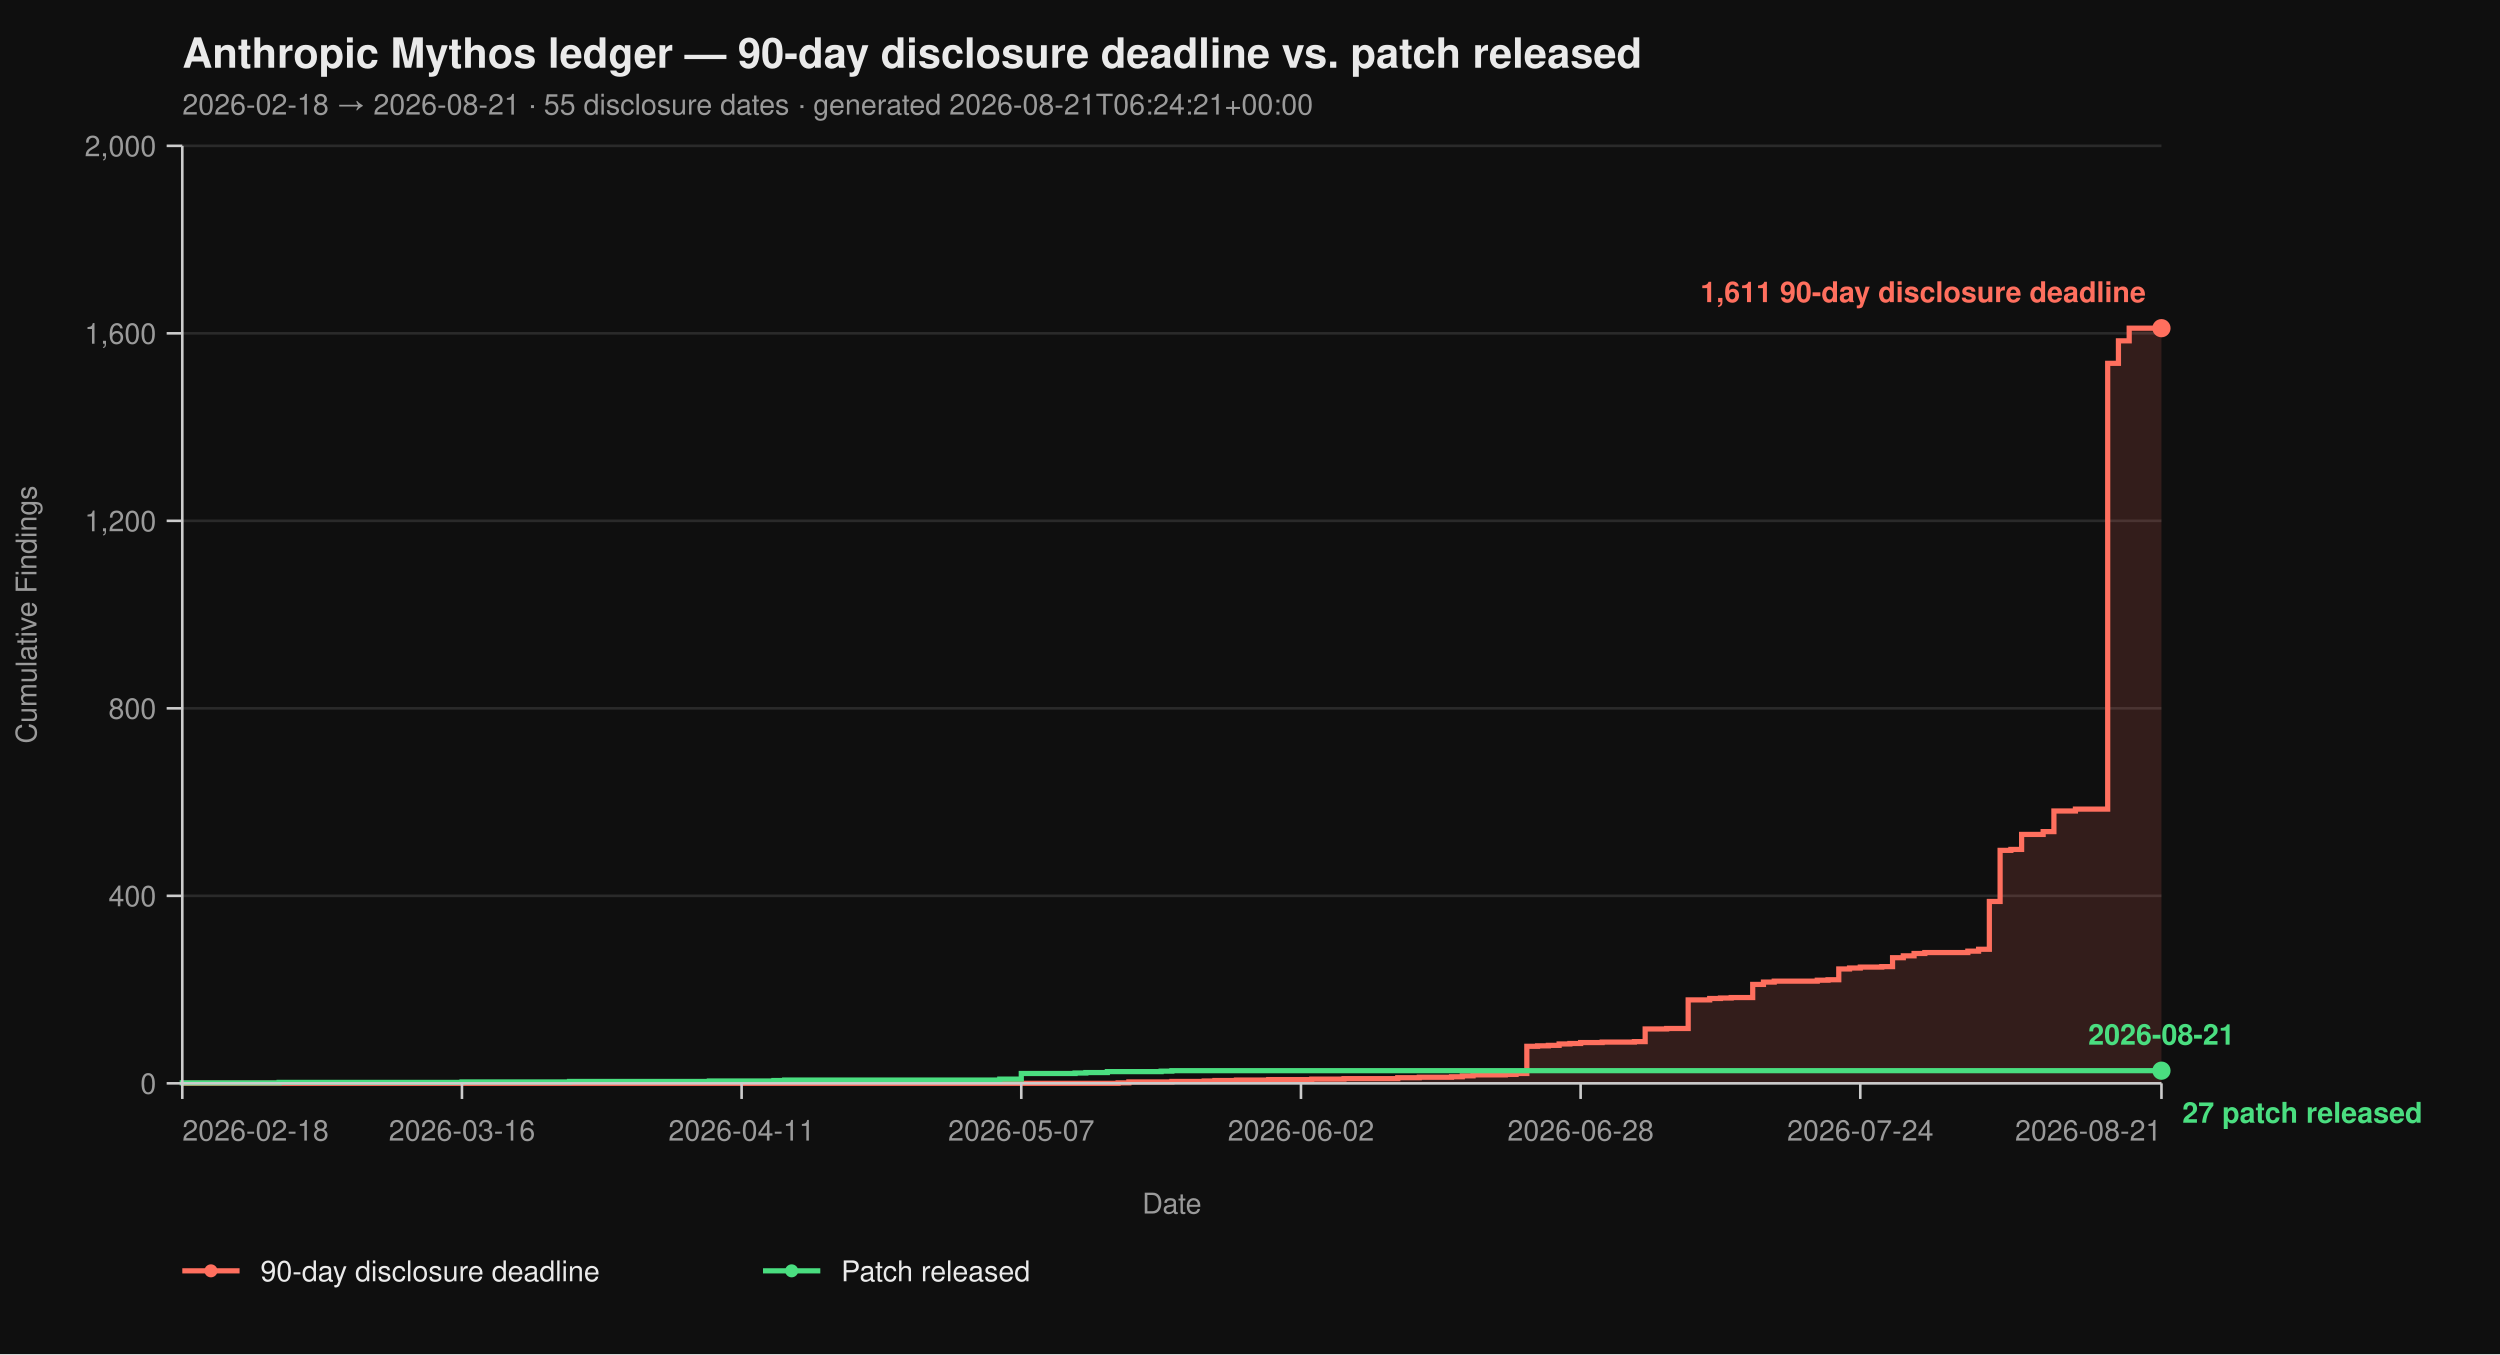
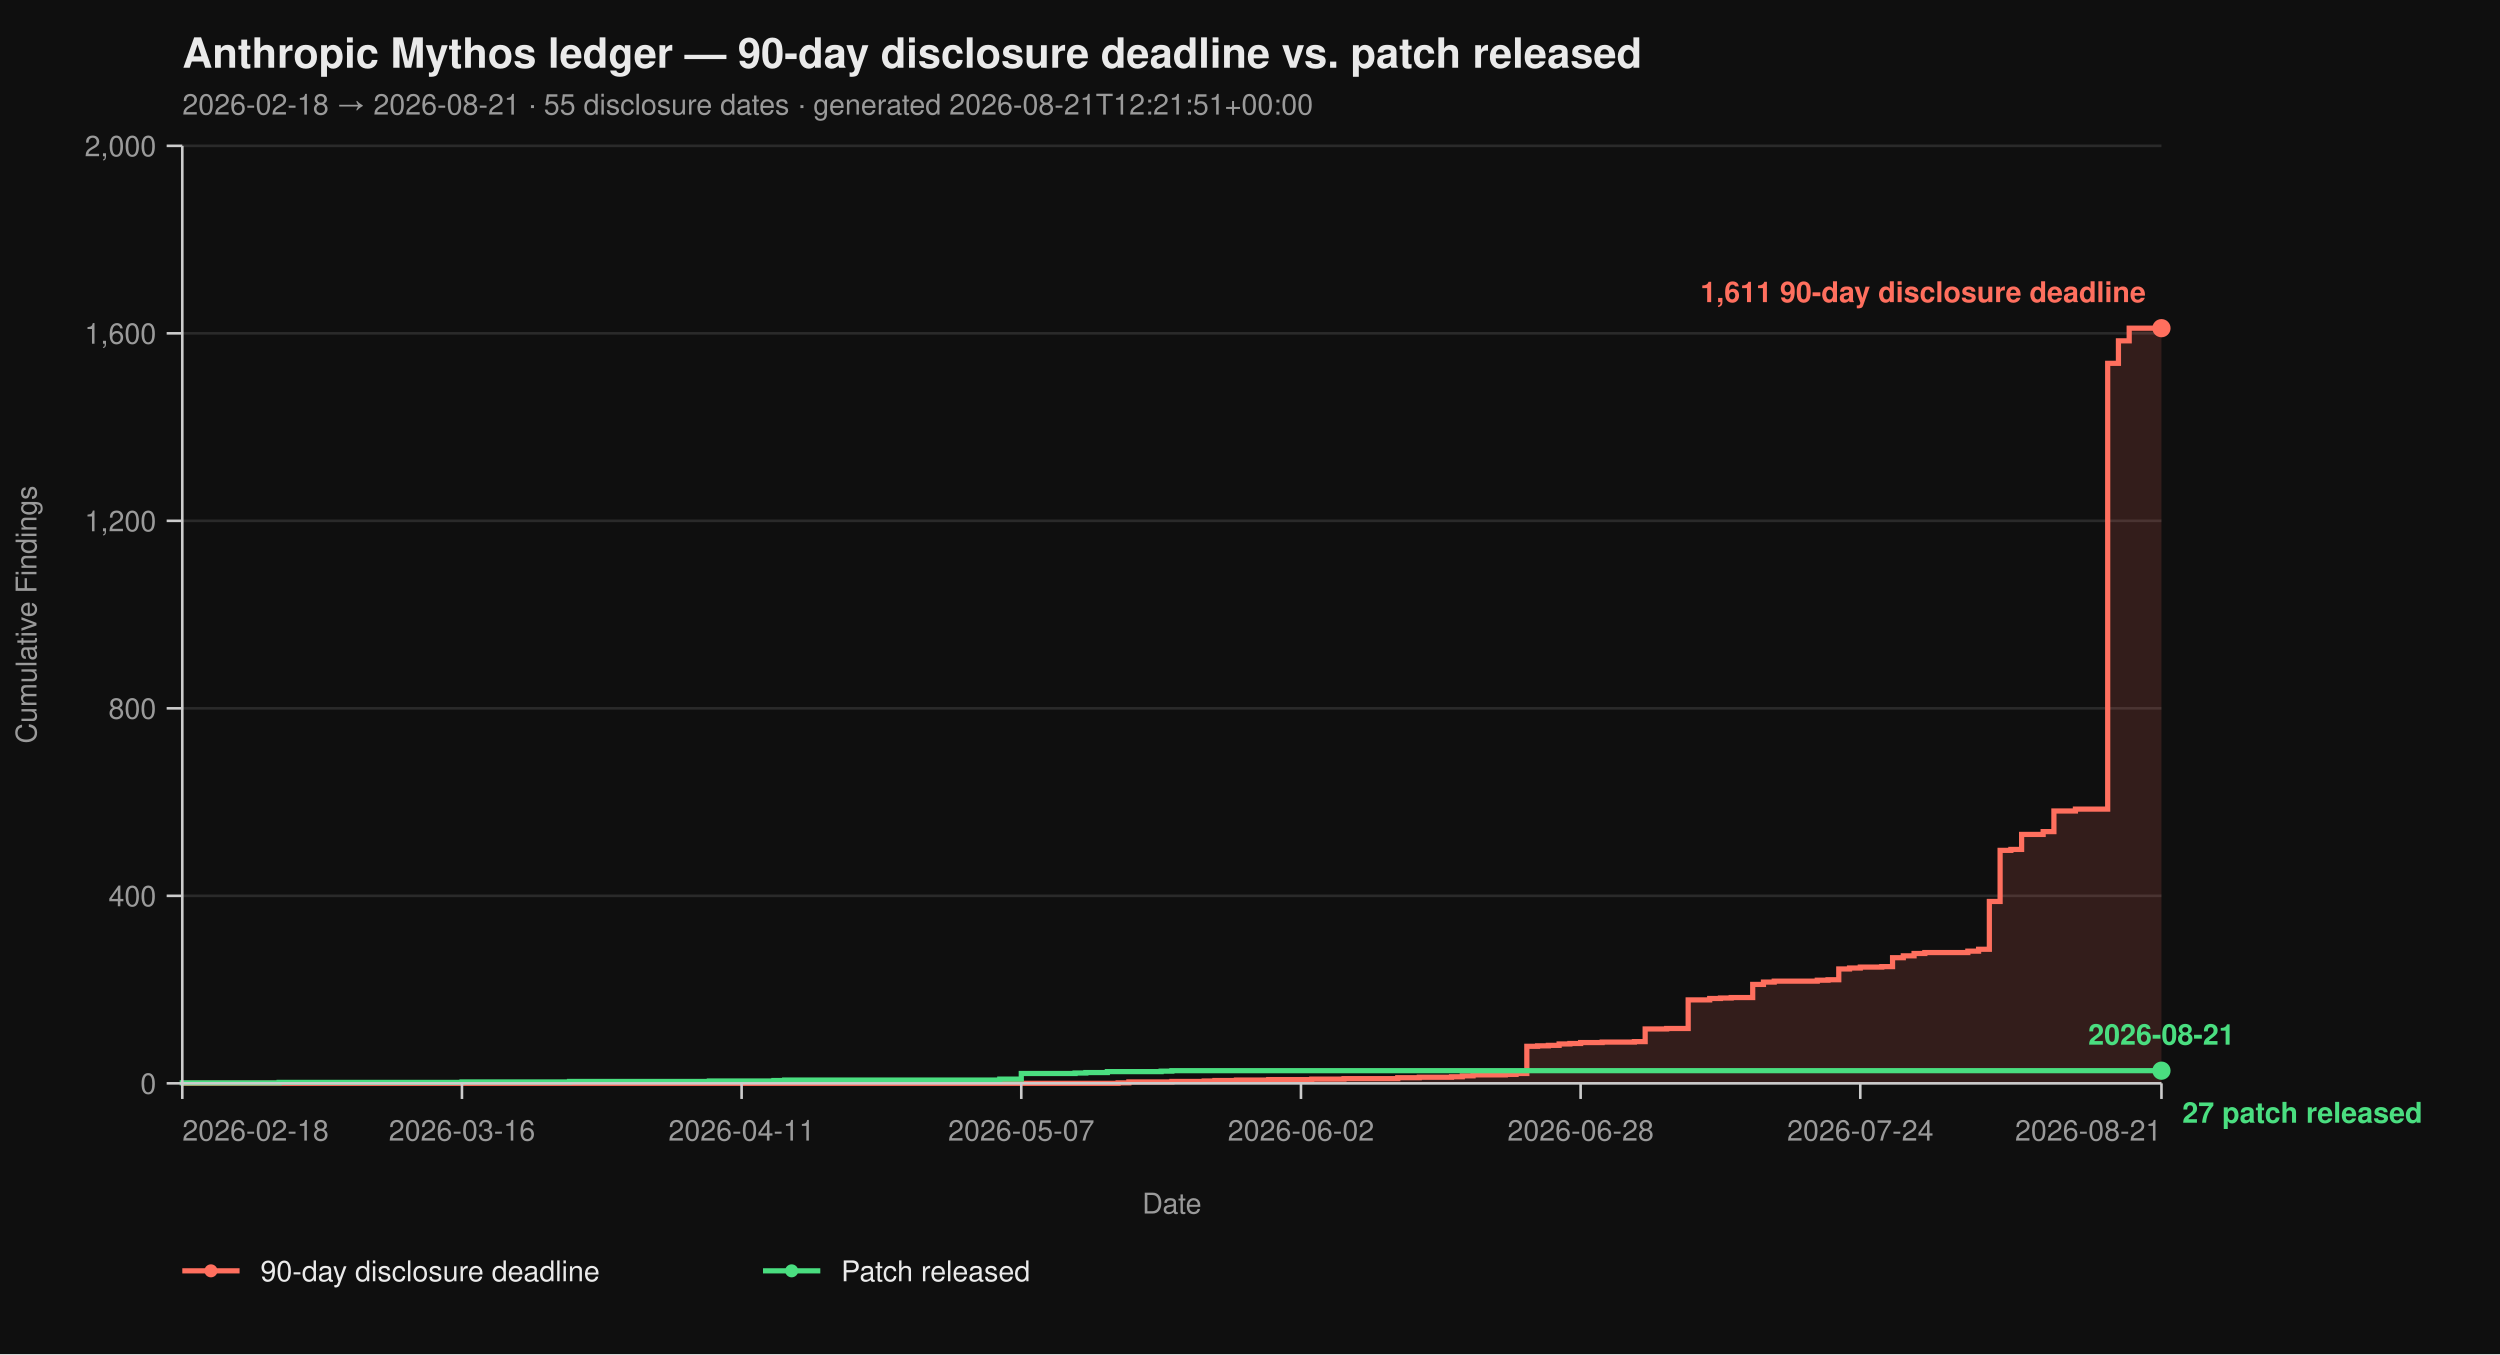
<svg xmlns="http://www.w3.org/2000/svg" viewBox="0 0 960 520" width="960" height="520" font-family="-apple-system, BlinkMacSystemFont, 'Segoe UI', Helvetica, Arial, sans-serif">
  <rect width="100%" height="100%" fill="#0f0f0f" />
  <text x="70" y="26" fill="#eaeaea" font-size="16" font-weight="700">Anthropic Mythos ledger — 90-day disclosure deadline vs. patch released</text>
-   <text x="70" y="44" fill="#9a9a9a" font-size="11">2026-02-18 → 2026-08-21  ·  55 disclosure dates  ·  generated 2026-08-21T06:24:21+00:00</text>
+   <text x="70" y="44" fill="#9a9a9a" font-size="11">2026-02-18 → 2026-08-21  ·  55 disclosure dates  ·  generated 2026-08-21T12:21:51+00:00</text>
  <line x1="70" y1="416.00" x2="830" y2="416.00" stroke="#2a2a2a" stroke-width="1" />
  <line x1="70" y1="344.00" x2="830" y2="344.00" stroke="#2a2a2a" stroke-width="1" />
  <line x1="70" y1="272.00" x2="830" y2="272.00" stroke="#2a2a2a" stroke-width="1" />
  <line x1="70" y1="200.00" x2="830" y2="200.00" stroke="#2a2a2a" stroke-width="1" />
  <line x1="70" y1="128.00" x2="830" y2="128.00" stroke="#2a2a2a" stroke-width="1" />
  <line x1="70" y1="56.00" x2="830" y2="56.00" stroke="#2a2a2a" stroke-width="1" />
  <path d="M 70.00 416.00 L 429.35 416.00 L 429.35 415.82 L 433.48 415.82 L 433.48 415.46 L 450.00 415.46 L 450.00 415.28 L 462.39 415.28 L 462.39 415.10 L 466.52 415.10 L 466.52 414.92 L 474.78 414.92 L 474.78 414.74 L 487.17 414.74 L 487.17 414.56 L 503.70 414.56 L 503.70 414.38 L 516.09 414.38 L 516.09 414.20 L 536.74 414.20 L 536.74 413.84 L 545.00 413.84 L 545.00 413.66 L 557.39 413.66 L 557.39 413.48 L 561.52 413.48 L 561.52 413.12 L 565.65 413.12 L 565.65 412.76 L 578.04 412.76 L 578.04 412.58 L 582.17 412.58 L 582.17 412.22 L 586.30 412.22 L 586.30 401.78 L 590.43 401.78 L 590.43 401.60 L 594.57 401.60 L 594.57 401.42 L 598.70 401.42 L 598.70 400.88 L 602.83 400.88 L 602.83 400.70 L 606.96 400.70 L 606.96 400.34 L 615.22 400.34 L 615.22 400.16 L 627.61 400.16 L 627.61 399.98 L 631.74 399.98 L 631.74 395.12 L 640.00 395.12 L 640.00 394.94 L 648.26 394.94 L 648.26 383.96 L 656.52 383.96 L 656.52 383.42 L 660.65 383.42 L 660.65 383.24 L 664.78 383.24 L 664.78 383.06 L 673.04 383.06 L 673.04 378.02 L 677.17 378.02 L 677.17 377.12 L 681.30 377.12 L 681.30 376.76 L 697.83 376.76 L 697.83 376.40 L 701.96 376.40 L 701.96 376.22 L 706.09 376.22 L 706.09 372.08 L 710.22 372.08 L 710.22 371.72 L 714.35 371.72 L 714.35 371.36 L 722.61 371.36 L 722.61 371.18 L 726.74 371.18 L 726.74 367.76 L 730.87 367.76 L 730.87 367.04 L 735.00 367.04 L 735.00 366.14 L 739.13 366.14 L 739.13 365.78 L 755.65 365.78 L 755.65 365.24 L 759.78 365.24 L 759.78 364.52 L 763.91 364.52 L 763.91 346.16 L 768.04 346.16 L 768.04 326.54 L 772.17 326.54 L 772.17 326.18 L 776.30 326.18 L 776.30 320.42 L 784.57 320.42 L 784.57 319.34 L 788.70 319.34 L 788.70 311.42 L 796.96 311.42 L 796.96 310.70 L 809.35 310.70 L 809.35 139.52 L 813.48 139.52 L 813.48 130.88 L 817.61 130.88 L 817.61 126.02 L 830.00 126.02 L 830.00 416.00 Z" fill="#ff6f5e26" stroke="none" />
  <path d="M 70.00 416.00 L 429.35 416.00 L 429.35 415.82 L 433.48 415.82 L 433.48 415.46 L 450.00 415.46 L 450.00 415.28 L 462.39 415.28 L 462.39 415.10 L 466.52 415.10 L 466.52 414.92 L 474.78 414.92 L 474.78 414.74 L 487.17 414.74 L 487.17 414.56 L 503.70 414.56 L 503.70 414.38 L 516.09 414.38 L 516.09 414.20 L 536.74 414.20 L 536.74 413.84 L 545.00 413.84 L 545.00 413.66 L 557.39 413.66 L 557.39 413.48 L 561.52 413.48 L 561.52 413.12 L 565.65 413.12 L 565.65 412.76 L 578.04 412.76 L 578.04 412.58 L 582.17 412.58 L 582.17 412.22 L 586.30 412.22 L 586.30 401.78 L 590.43 401.78 L 590.43 401.60 L 594.57 401.60 L 594.57 401.42 L 598.70 401.42 L 598.70 400.88 L 602.83 400.88 L 602.83 400.70 L 606.96 400.70 L 606.96 400.34 L 615.22 400.34 L 615.22 400.16 L 627.61 400.16 L 627.61 399.98 L 631.74 399.98 L 631.74 395.12 L 640.00 395.12 L 640.00 394.94 L 648.26 394.94 L 648.26 383.96 L 656.52 383.96 L 656.52 383.42 L 660.65 383.42 L 660.65 383.24 L 664.78 383.24 L 664.78 383.06 L 673.04 383.06 L 673.04 378.02 L 677.17 378.02 L 677.17 377.12 L 681.30 377.12 L 681.30 376.76 L 697.83 376.76 L 697.83 376.40 L 701.96 376.40 L 701.96 376.22 L 706.09 376.22 L 706.09 372.08 L 710.22 372.08 L 710.22 371.72 L 714.35 371.72 L 714.35 371.36 L 722.61 371.36 L 722.61 371.18 L 726.74 371.18 L 726.74 367.76 L 730.87 367.76 L 730.87 367.04 L 735.00 367.04 L 735.00 366.14 L 739.13 366.14 L 739.13 365.78 L 755.65 365.78 L 755.65 365.24 L 759.78 365.24 L 759.78 364.52 L 763.91 364.52 L 763.91 346.16 L 768.04 346.16 L 768.04 326.54 L 772.17 326.54 L 772.17 326.18 L 776.30 326.18 L 776.30 320.42 L 784.57 320.42 L 784.57 319.34 L 788.70 319.34 L 788.70 311.42 L 796.96 311.42 L 796.96 310.70 L 809.35 310.70 L 809.35 139.52 L 813.48 139.52 L 813.48 130.88 L 817.61 130.88 L 817.61 126.02 L 830.00 126.02" fill="none" stroke="#ff6f5e" stroke-width="2" stroke-linejoin="miter" stroke-linecap="butt" />
  <path d="M 70.00 416.00 L 70.00 416.00 L 70.00 415.82 L 107.17 415.82 L 107.17 415.64 L 177.39 415.64 L 177.39 415.46 L 218.70 415.46 L 218.70 415.28 L 272.39 415.28 L 272.39 415.10 L 297.17 415.10 L 297.17 414.92 L 301.30 414.92 L 301.30 414.74 L 383.91 414.74 L 383.91 414.38 L 392.17 414.38 L 392.17 412.22 L 412.83 412.22 L 412.83 412.04 L 416.96 412.04 L 416.96 411.86 L 425.22 411.86 L 425.22 411.50 L 445.87 411.50 L 445.87 411.32 L 450.00 411.32 L 450.00 411.14 L 830.00 411.14" fill="none" stroke="#4ade80" stroke-width="2" stroke-linejoin="miter" stroke-linecap="butt" />
  <line x1="70" y1="56" x2="70" y2="416" stroke="#cccccc" stroke-width="1" />
  <line x1="70" y1="416" x2="830" y2="416" stroke="#cccccc" stroke-width="1" />
  <line x1="64" y1="416.00" x2="70" y2="416.00" stroke="#cccccc" stroke-width="1" />
  <line x1="64" y1="344.00" x2="70" y2="344.00" stroke="#cccccc" stroke-width="1" />
  <line x1="64" y1="272.00" x2="70" y2="272.00" stroke="#cccccc" stroke-width="1" />
  <line x1="64" y1="200.00" x2="70" y2="200.00" stroke="#cccccc" stroke-width="1" />
  <line x1="64" y1="128.00" x2="70" y2="128.00" stroke="#cccccc" stroke-width="1" />
  <line x1="64" y1="56.00" x2="70" y2="56.00" stroke="#cccccc" stroke-width="1" />
  <text x="60" y="420.00" text-anchor="end" fill="#9a9a9a" font-size="11">0</text>
  <text x="60" y="348.00" text-anchor="end" fill="#9a9a9a" font-size="11">400</text>
  <text x="60" y="276.00" text-anchor="end" fill="#9a9a9a" font-size="11">800</text>
  <text x="60" y="204.00" text-anchor="end" fill="#9a9a9a" font-size="11">1,200</text>
  <text x="60" y="132.00" text-anchor="end" fill="#9a9a9a" font-size="11">1,600</text>
  <text x="60" y="60.00" text-anchor="end" fill="#9a9a9a" font-size="11">2,000</text>
  <text x="14" y="236.00" fill="#9a9a9a" font-size="11" transform="rotate(-90 14 236.00)" text-anchor="middle">Cumulative Findings</text>
  <line x1="70.00" y1="416" x2="70.00" y2="422" stroke="#cccccc" stroke-width="1" />
  <line x1="177.39" y1="416" x2="177.39" y2="422" stroke="#cccccc" stroke-width="1" />
  <line x1="284.78" y1="416" x2="284.78" y2="422" stroke="#cccccc" stroke-width="1" />
  <line x1="392.17" y1="416" x2="392.17" y2="422" stroke="#cccccc" stroke-width="1" />
  <line x1="499.57" y1="416" x2="499.57" y2="422" stroke="#cccccc" stroke-width="1" />
  <line x1="606.96" y1="416" x2="606.96" y2="422" stroke="#cccccc" stroke-width="1" />
  <line x1="714.35" y1="416" x2="714.35" y2="422" stroke="#cccccc" stroke-width="1" />
  <line x1="830.00" y1="416" x2="830.00" y2="422" stroke="#cccccc" stroke-width="1" />
  <text x="70.00" y="438" text-anchor="start" fill="#9a9a9a" font-size="11">2026-02-18</text>
  <text x="177.39" y="438" text-anchor="middle" fill="#9a9a9a" font-size="11">2026-03-16</text>
  <text x="284.78" y="438" text-anchor="middle" fill="#9a9a9a" font-size="11">2026-04-11</text>
  <text x="392.17" y="438" text-anchor="middle" fill="#9a9a9a" font-size="11">2026-05-07</text>
  <text x="499.57" y="438" text-anchor="middle" fill="#9a9a9a" font-size="11">2026-06-02</text>
  <text x="606.96" y="438" text-anchor="middle" fill="#9a9a9a" font-size="11">2026-06-28</text>
  <text x="714.35" y="438" text-anchor="middle" fill="#9a9a9a" font-size="11">2026-07-24</text>
  <text x="830.00" y="438" text-anchor="end" fill="#9a9a9a" font-size="11">2026-08-21</text>
  <text x="450.00" y="466" fill="#9a9a9a" font-size="11" text-anchor="middle">Date</text>
  <circle cx="830.00" cy="126.02" r="3.5" fill="#ff6f5e" />
  <text x="824.00" y="116.02" text-anchor="end" fill="#ff6f5e" font-size="11" font-weight="600">1,611 90-day disclosure deadline</text>
  <circle cx="830.00" cy="411.14" r="3.5" fill="#4ade80" />
  <text x="838.00" y="431.14" text-anchor="start" fill="#4ade80" font-size="11" font-weight="600">27 patch released</text>
  <text x="830.00" y="401.14" text-anchor="middle" fill="#4ade80" font-size="11" font-weight="600">2026-08-21</text>
  <line x1="70" y1="488" x2="92" y2="488" stroke="#ff6f5e" stroke-width="2" />
  <circle cx="81" cy="488" r="2.5" fill="#ff6f5e" />
  <text x="100" y="492" fill="#eaeaea" font-size="11">90-day disclosure deadline</text>
  <line x1="293.0" y1="488" x2="315.0" y2="488" stroke="#4ade80" stroke-width="2" />
  <circle cx="304.0" cy="488" r="2.5" fill="#4ade80" />
  <text x="323.0" y="492" fill="#eaeaea" font-size="11">Patch released</text>
</svg>
